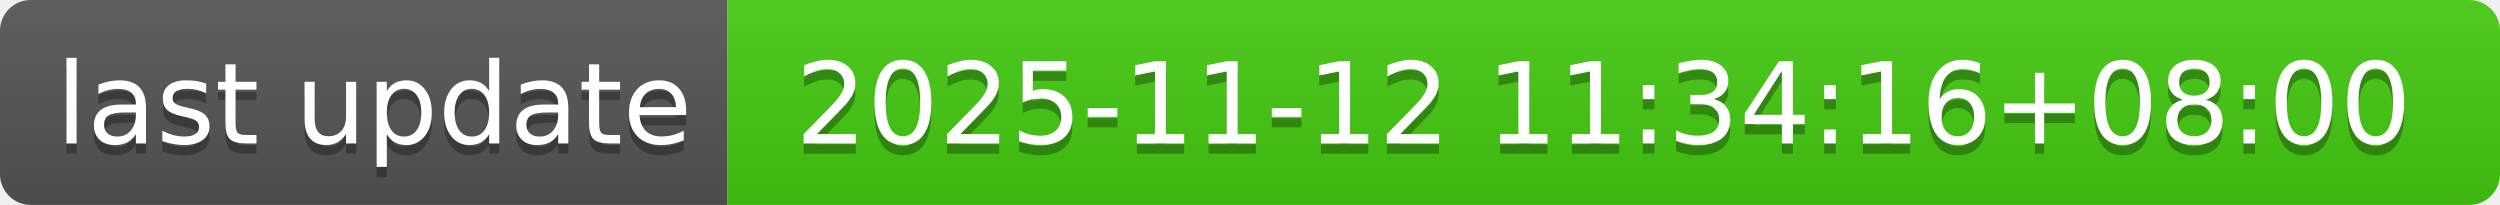
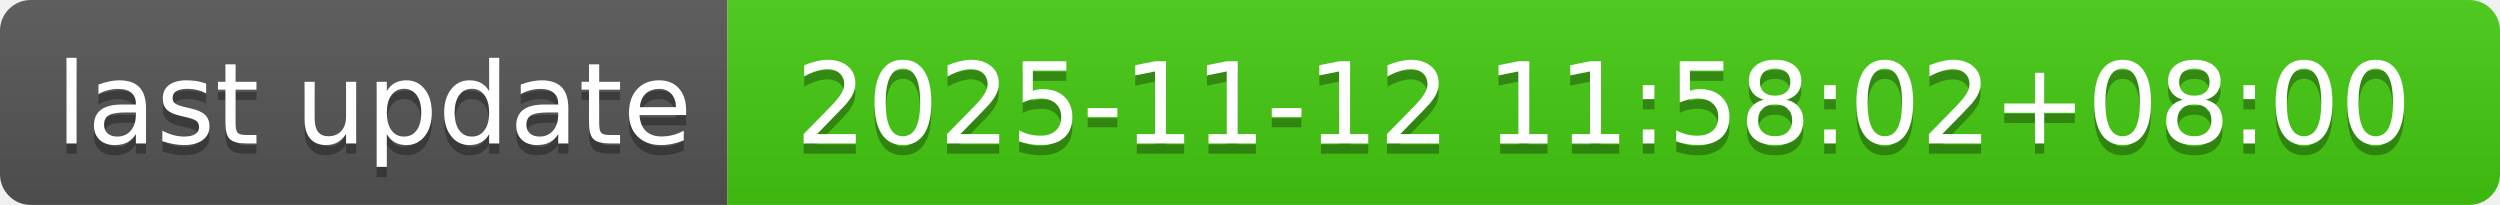
- <svg xmlns="http://www.w3.org/2000/svg" width="244" height="20" role="img" aria-label="last update: 2025-11-12 11:34:16+08:00">
+ <svg xmlns="http://www.w3.org/2000/svg" width="244" height="20" role="img" aria-label="last update: 2025-11-12 11:58:02+08:00">
  <linearGradient id="s" x2="0" y2="100%">
    <stop offset="0" stop-color="#bbb" stop-opacity=".1" />
    <stop offset="1" stop-opacity=".1" />
  </linearGradient>
  <clipPath id="r">
    <rect width="244" height="20" rx="3" fill="#fff" />
  </clipPath>
  <g clip-path="url(#r)">
    <rect width="71" height="20" fill="#555" />
    <rect x="71" width="173" height="20" fill="#4c1" />
    <rect width="244" height="20" fill="url(#s)" />
  </g>
  <g fill="#fff" text-anchor="middle" font-family="Verdana,Geneva,DejaVu Sans,sans-serif" text-rendering="geometricPrecision" font-size="110">
    <text aria-hidden="true" x="365" y="150" fill="#010101" fill-opacity=".3" transform="scale(.1)" textLength="610">last update</text>
    <text x="365" y="140" transform="scale(.1)" fill="#fff" textLength="610">last update</text>
-     <text aria-hidden="true" x="1565" y="150" fill="#010101" fill-opacity=".3" transform="scale(.1)" textLength="1630">2025-11-12 11:34:16+08:00</text>
-     <text x="1565" y="140" transform="scale(.1)" fill="#fff" textLength="1630">2025-11-12 11:34:16+08:00</text>
+     <text aria-hidden="true" x="1565" y="150" fill="#010101" fill-opacity=".3" transform="scale(.1)" textLength="1630">2025-11-12 11:58:02+08:00</text>
+     <text x="1565" y="140" transform="scale(.1)" fill="#fff" textLength="1630">2025-11-12 11:58:02+08:00</text>
  </g>
</svg>
